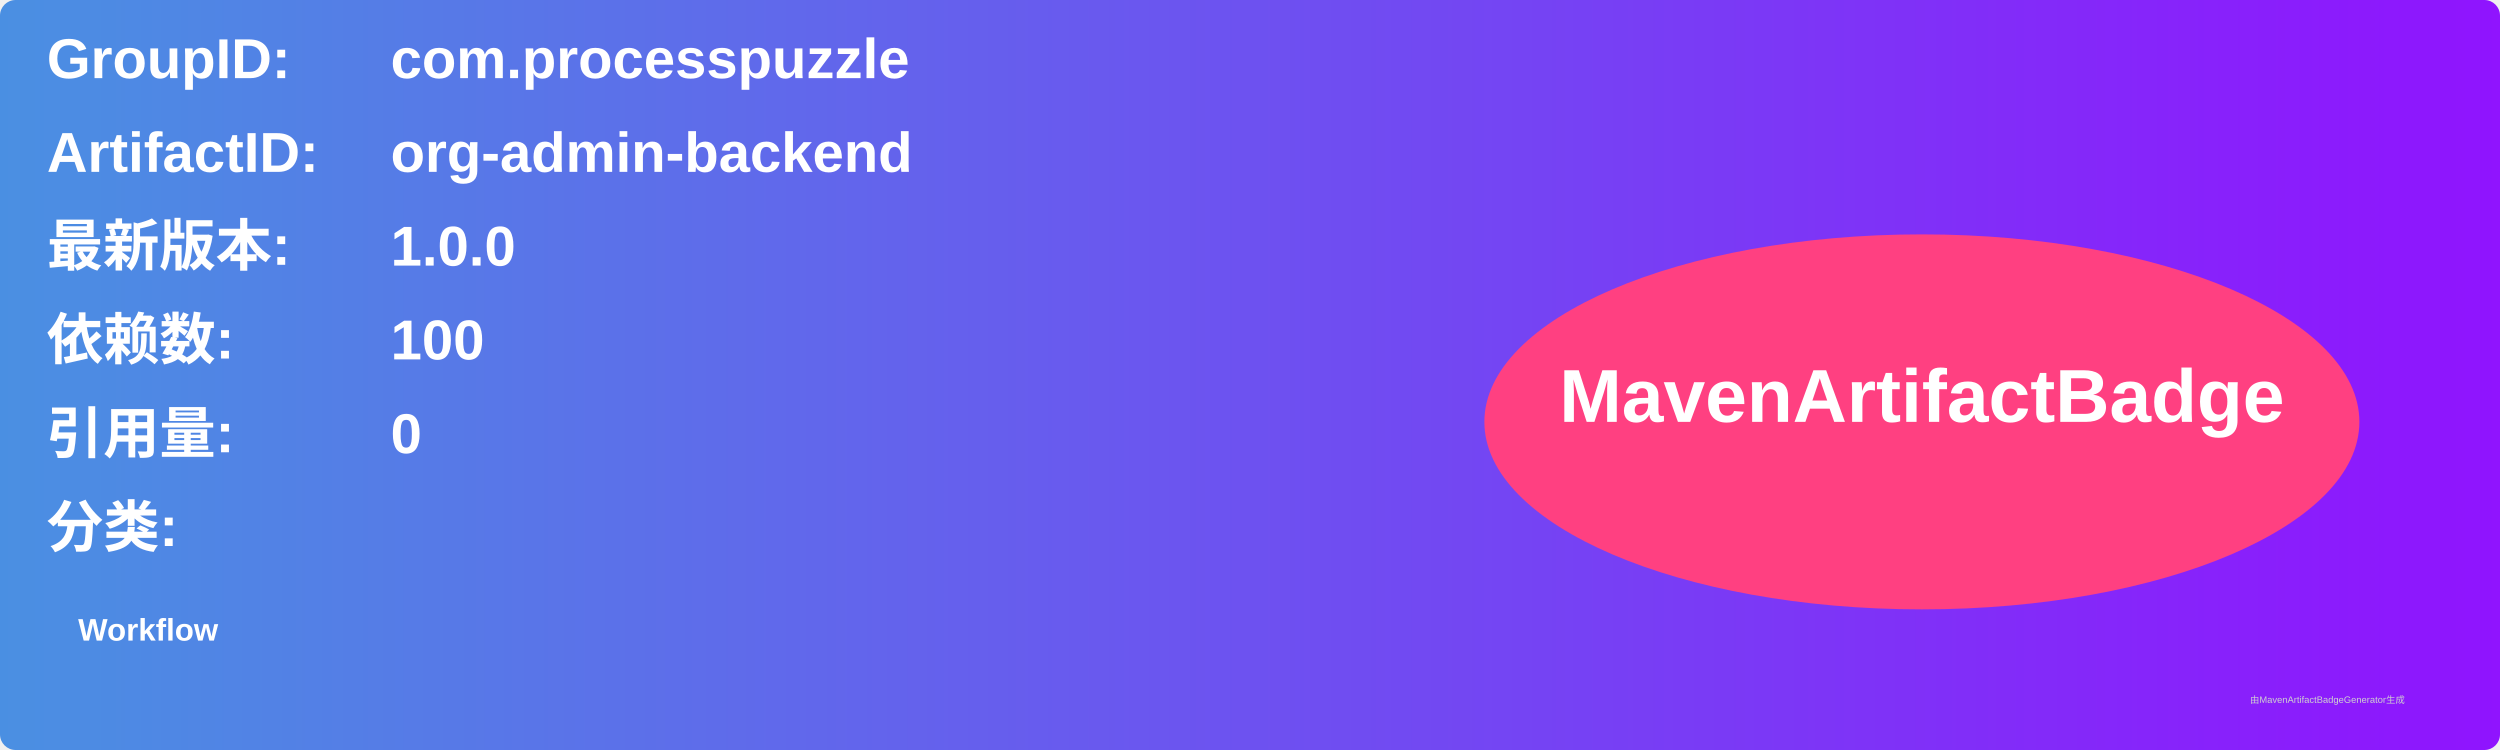
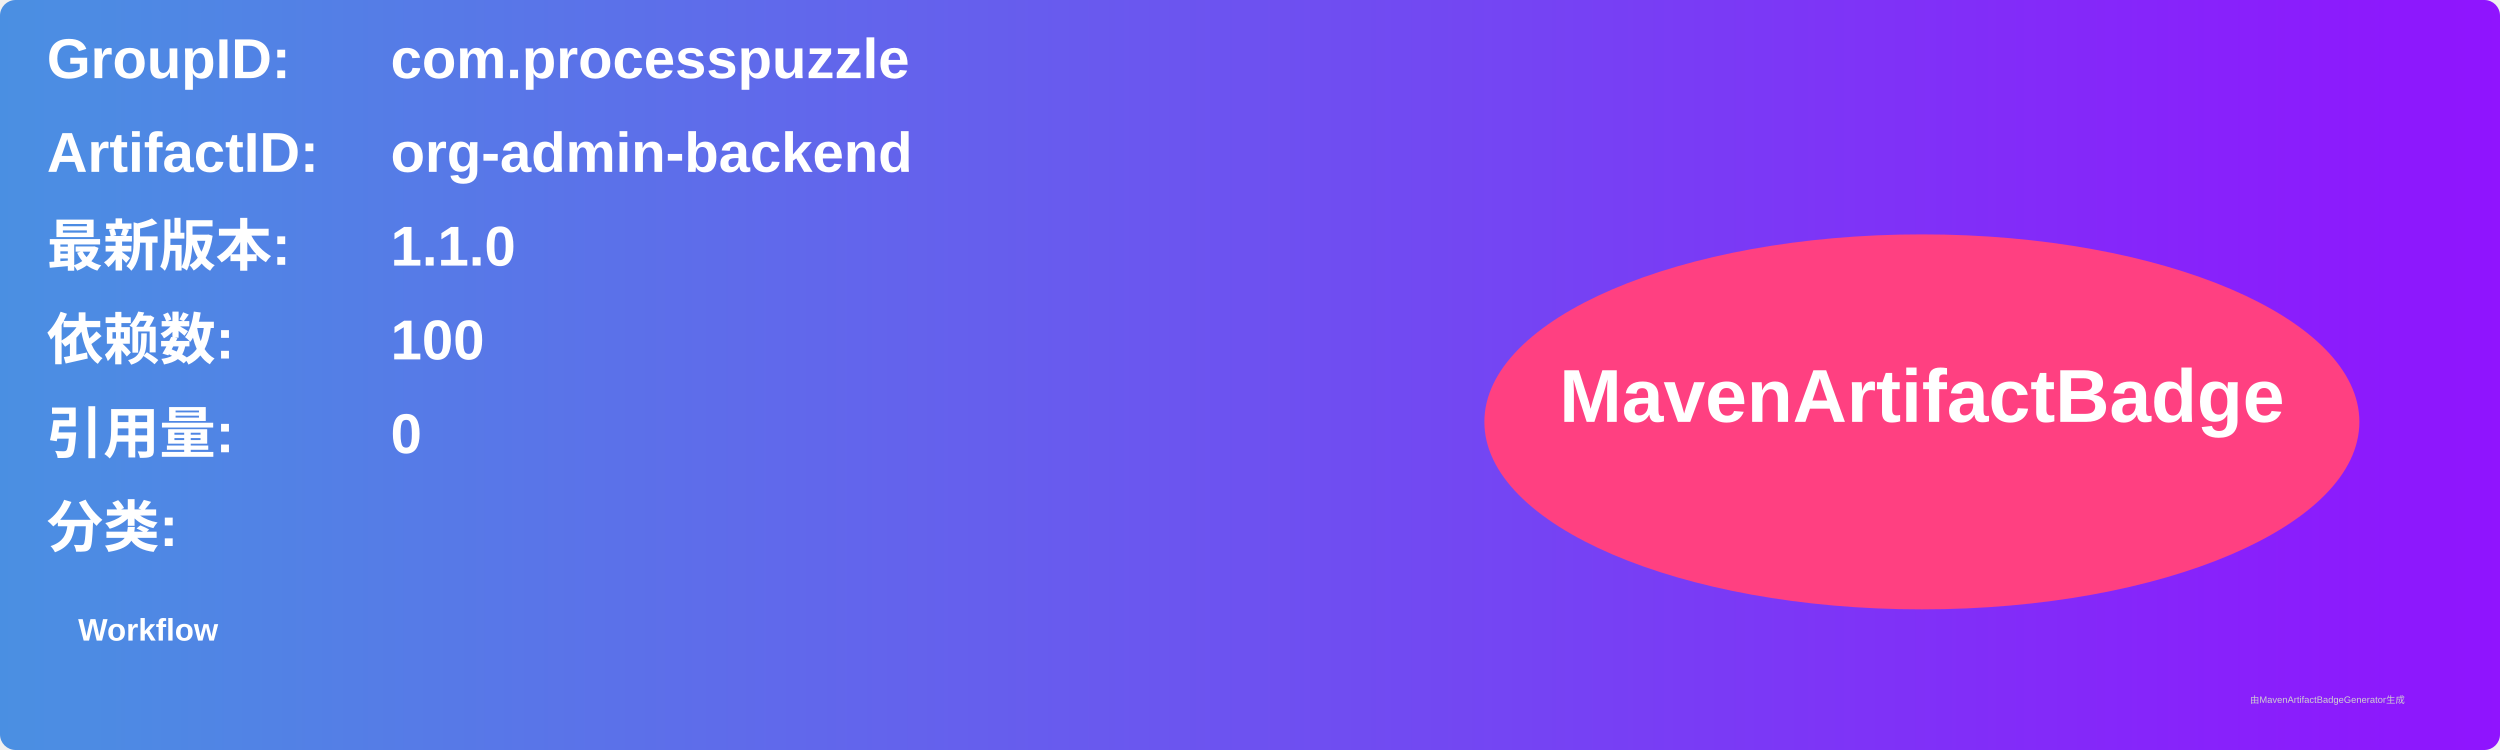
<svg xmlns="http://www.w3.org/2000/svg" width="800" height="240" viewBox="0 0 800 240">
  <linearGradient id="grad" x1="0%" y1="0%" x2="100%" y2="0%">
    <stop offset="0%" stop-color="#4a90e2" />
    <stop offset="100%" stop-color="#9013fe" />
  </linearGradient>
  <rect width="100%" height="100%" rx="5" ry="5" fill="url(#grad)" />
  <g transform="translate(15, 15)">
    <text x="0" y="10" font-family="Arial" font-size="18" fill="white" font-weight="bold" width="260">GroupID:</text>
    <text x="110" y="10" font-family="Arial" font-size="18" fill="white" font-weight="bold" width="460">com.processpuzzle</text>
    <text x="0" y="40" font-family="Arial" font-size="18" fill="white" font-weight="bold" width="260">ArtifactID:</text>
    <text x="110" y="40" font-family="Arial" font-size="18" fill="white" font-weight="bold" width="460">org-admin-backend</text>
    <text x="0" y="70" font-family="Arial" font-size="18" fill="white" font-weight="bold">最新版本:</text>
    <text x="110" y="70" font-family="Arial" font-size="18" fill="white" font-weight="bold">
-       <tspan font-weight="bold">1.0.0</tspan>
+       <tspan font-weight="bold">1.1.0</tspan>
    </text>
    <text x="0" y="100" font-family="Arial" font-size="18" fill="white" font-weight="bold">依赖数: </text>
    <text x="110" y="100" font-family="Arial" font-size="18" fill="white">
      <tspan font-weight="bold">100</tspan>
    </text>
    <text x="0" y="130" font-family="Arial" font-size="18" fill="white" font-weight="bold">引用量: </text>
    <text x="110" y="130" font-family="Arial" font-size="18" fill="white">
      <tspan font-weight="bold">0</tspan>
    </text>
    <text x="0" y="160" font-family="Arial" font-size="18" fill="white" font-weight="bold">分类:</text>
    <text x="10" y="190" font-family="Arial" font-size="10" fill="white">
      <tspan font-weight="bold">Workflow</tspan>
    </text>
    <ellipse cx="600" cy="120" rx="140" ry="60" fill="#ff4081" />
    <text x="600" y="120" text-anchor="middle" font-family="Arial" font-size="24" fill="white" font-weight="bold">MavenArtifactBadge</text>
  </g>
  <text x="720" y="225" font-family="Arial" font-size="3" fill="#d0d0d0">由MavenArtifactBadgeGenerator生成</text>
</svg>
